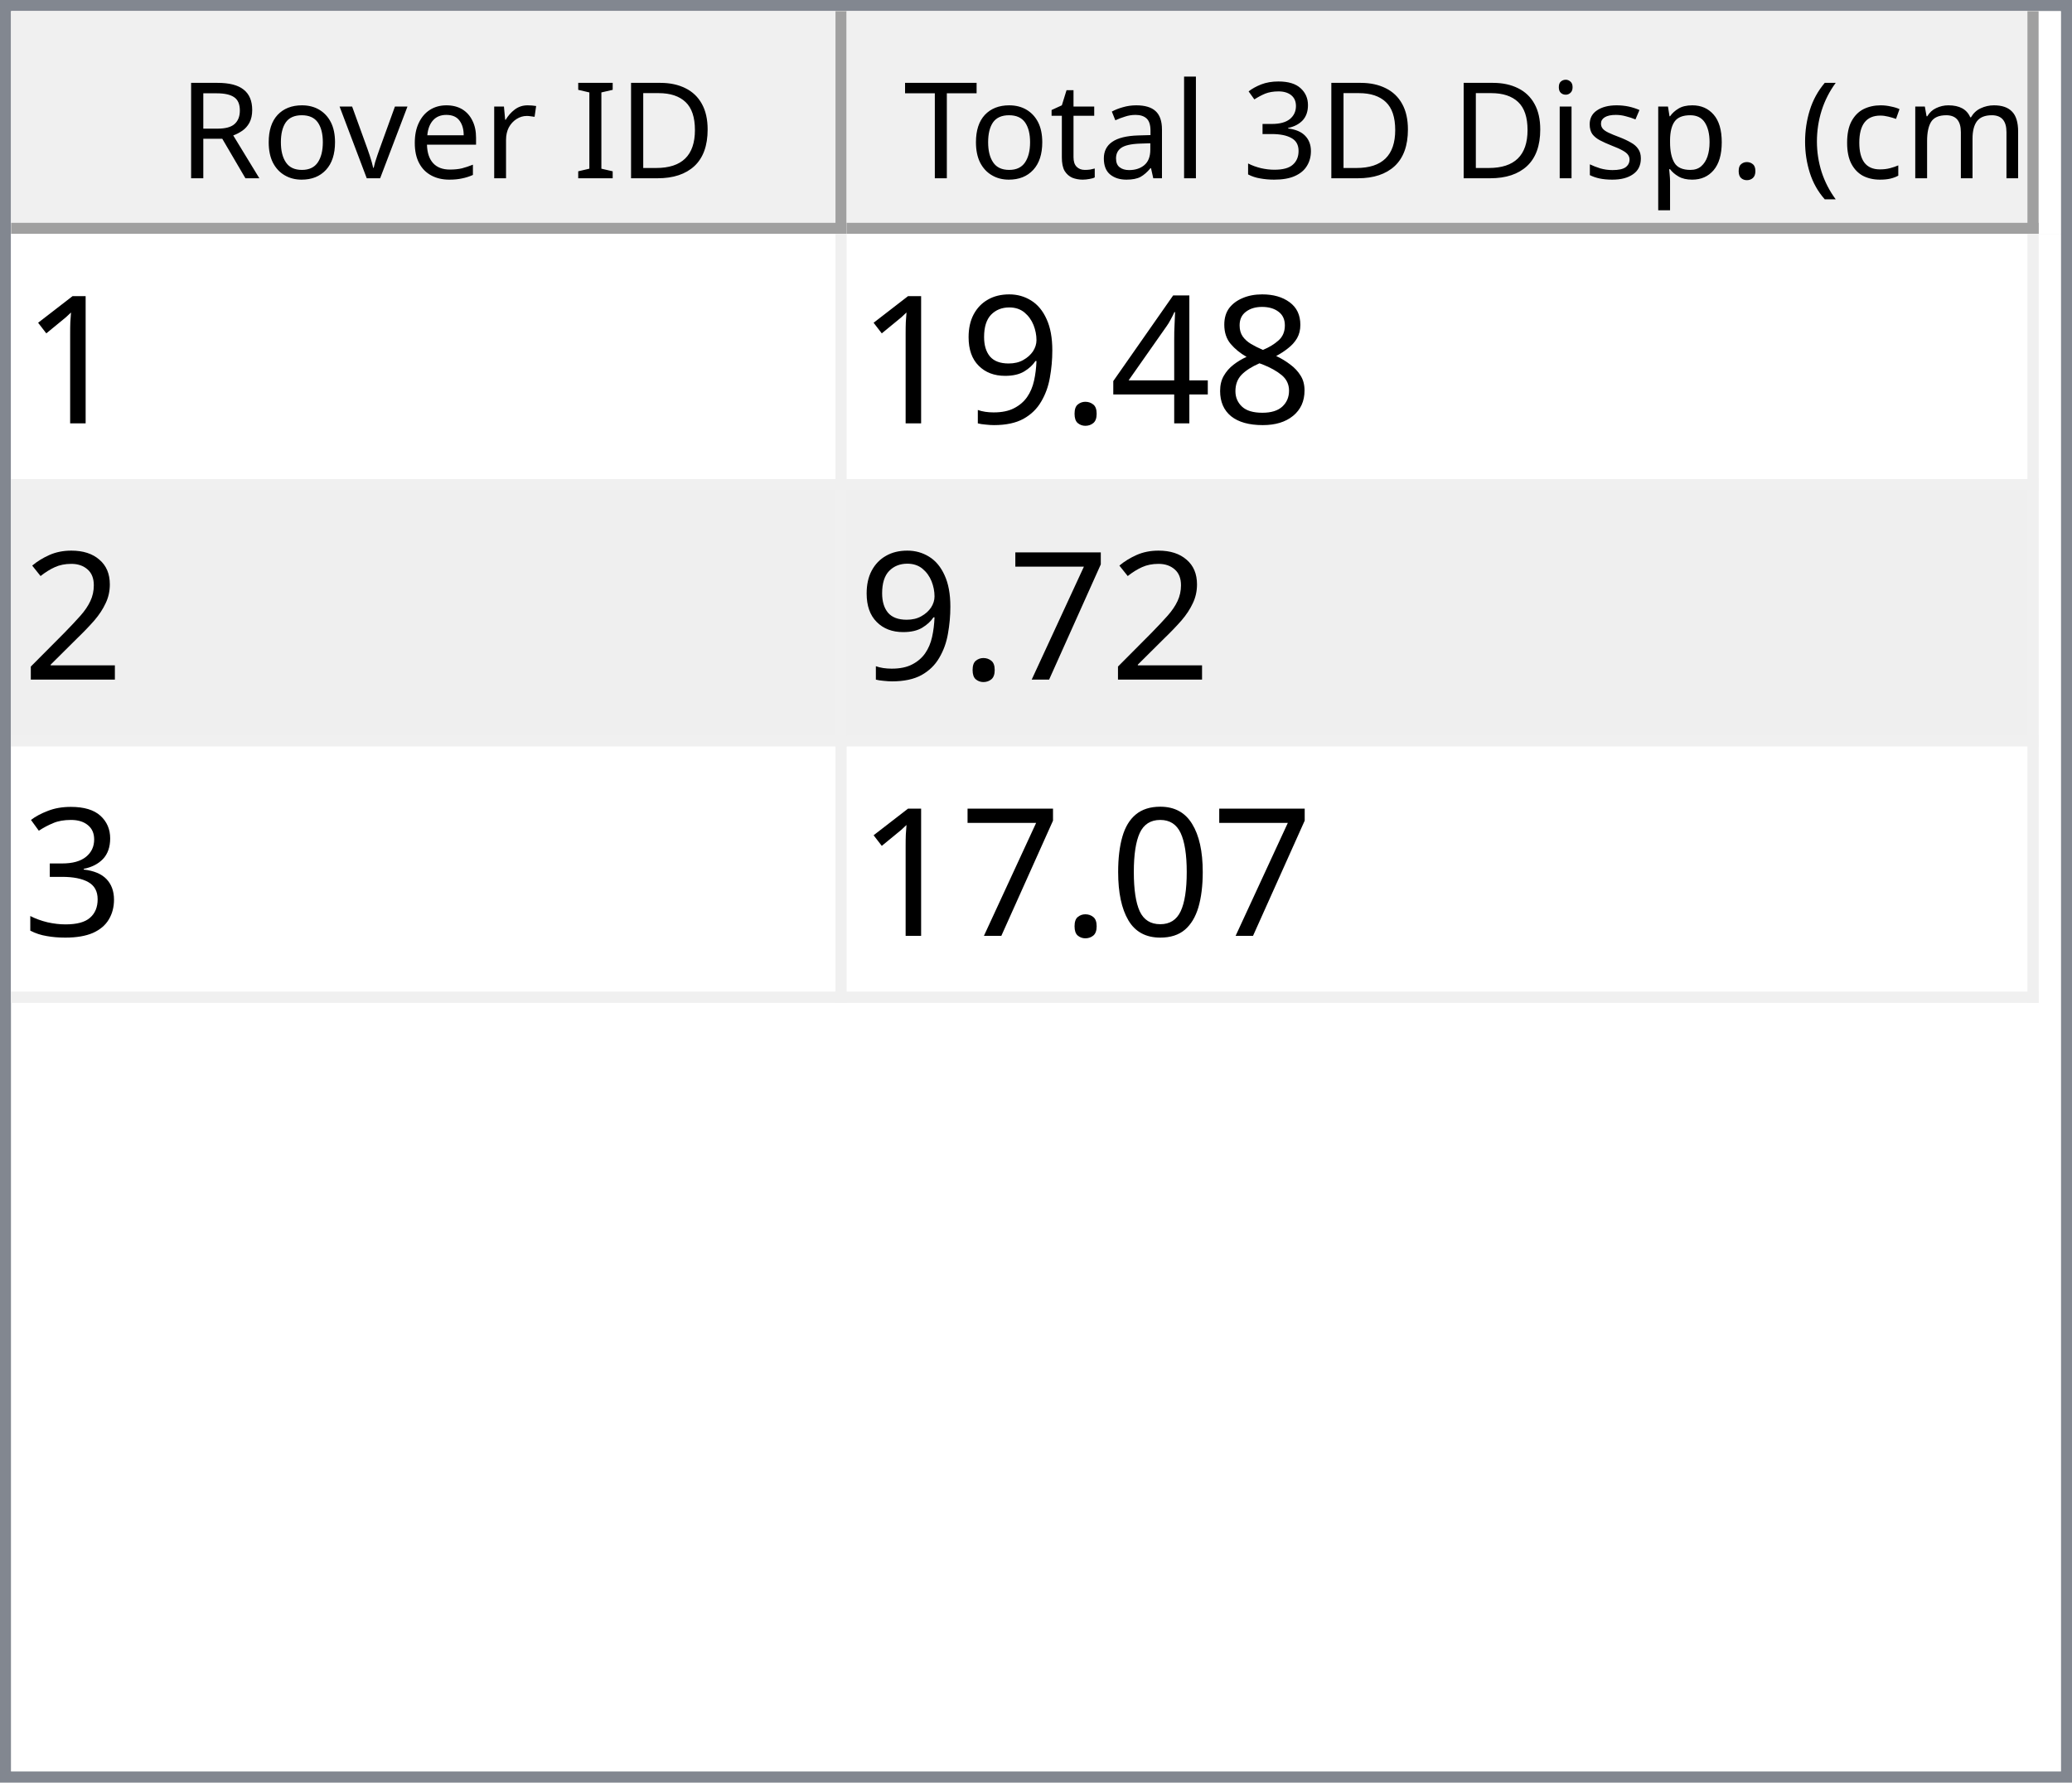
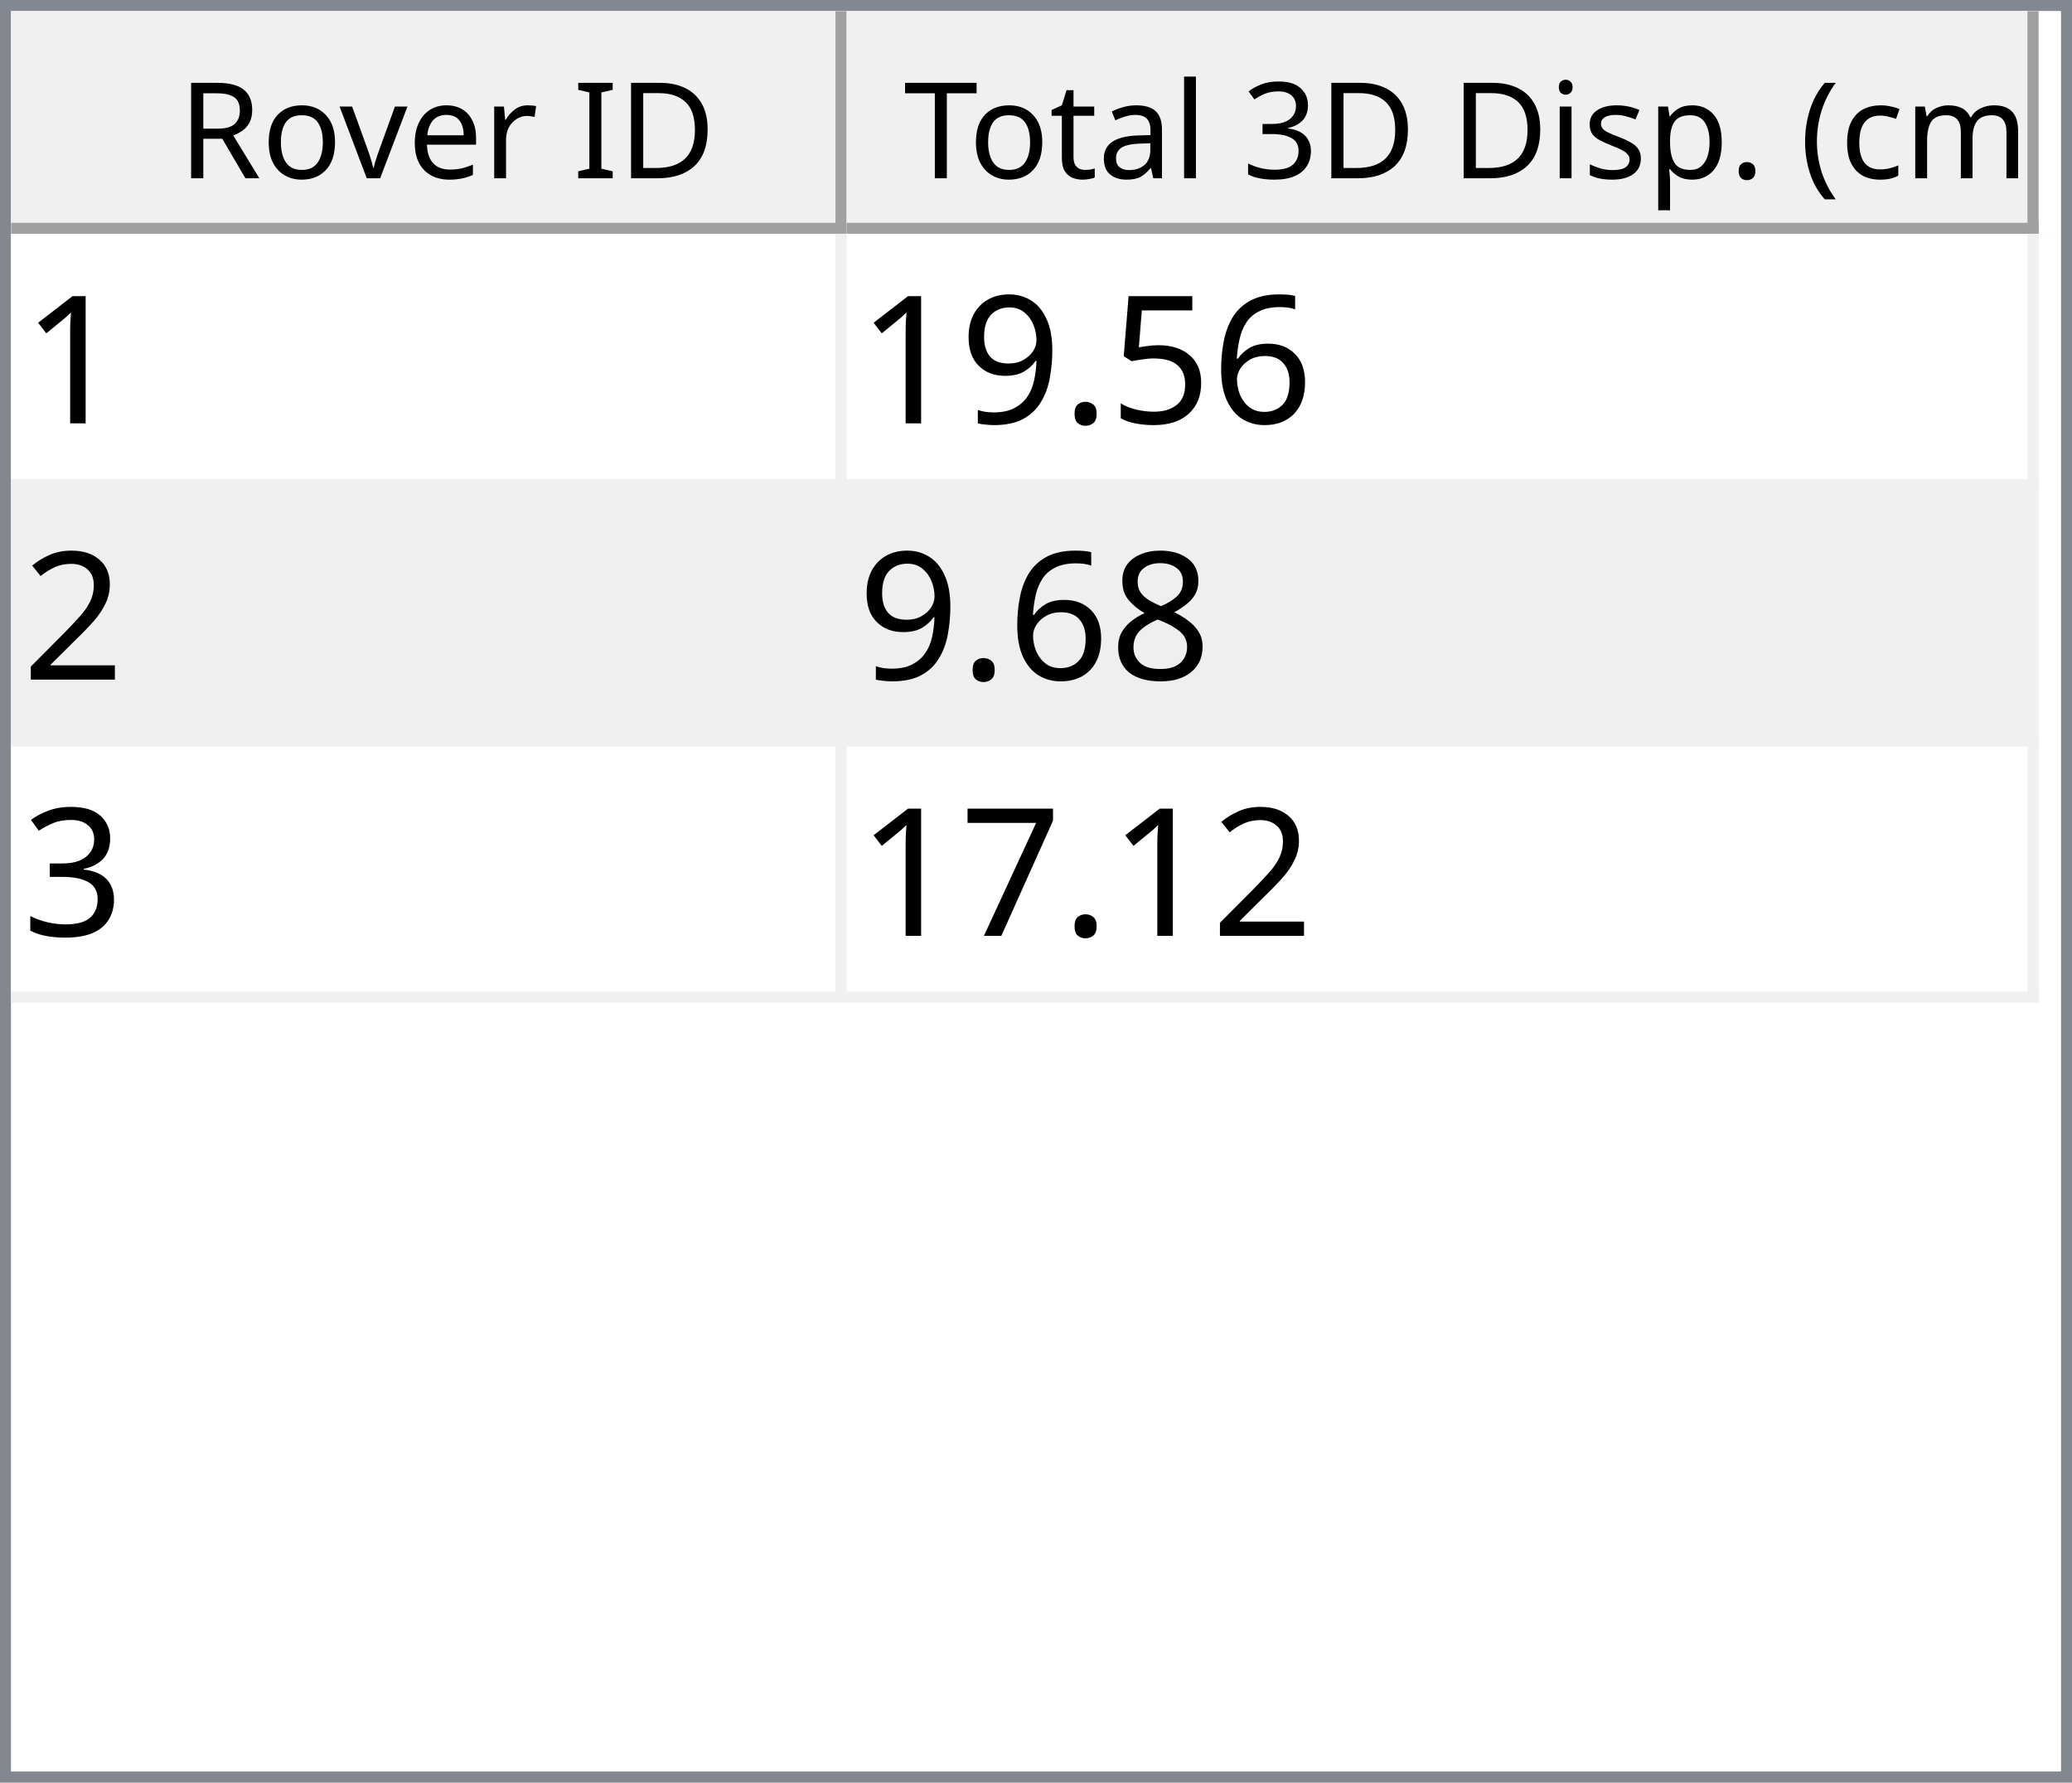
<svg xmlns="http://www.w3.org/2000/svg" style="fill-opacity:1; color-rendering:auto; color-interpolation:auto; text-rendering:auto; stroke:black; stroke-linecap:square; stroke-miterlimit:10; shape-rendering:auto; stroke-opacity:1; fill:black; stroke-dasharray:none; font-weight:normal; stroke-width:1; font-family:'Dialog'; font-style:normal; stroke-linejoin:miter; font-size:12px; stroke-dashoffset:0; image-rendering:auto;" width="186" height="160">
  <defs id="genericDefs" />
  <g>
    <defs id="defs1">
      <clipPath clipPathUnits="userSpaceOnUse" id="clipPath1">
        <path d="M0 0 L186 0 L186 160 L0 160 L0 0 Z" />
      </clipPath>
      <clipPath clipPathUnits="userSpaceOnUse" id="clipPath2">
        <path d="M0 0 L0 160 L186 160 L186 0 Z" />
      </clipPath>
      <clipPath clipPathUnits="userSpaceOnUse" id="clipPath3">
        <path d="M0 0 L0 20 L184 20 L184 0 Z" />
      </clipPath>
      <clipPath clipPathUnits="userSpaceOnUse" id="clipPath4">
        <path d="M0 0 L0 20 L75 20 L75 0 Z" />
      </clipPath>
      <clipPath clipPathUnits="userSpaceOnUse" id="clipPath5">
        <path d="M1 1 L1 19 L74 19 L74 1 Z" />
      </clipPath>
      <clipPath clipPathUnits="userSpaceOnUse" id="clipPath6">
        <path d="M0 0 L0 18 L73 18 L73 0 Z" />
      </clipPath>
      <clipPath clipPathUnits="userSpaceOnUse" id="clipPath7">
        <path d="M-0.5 -0.5 L-0.5 19.5 L74.5 19.5 L74.5 -0.5 Z" />
      </clipPath>
      <clipPath clipPathUnits="userSpaceOnUse" id="clipPath8">
        <path d="M0 0 L0 20 L107 20 L107 0 Z" />
      </clipPath>
      <clipPath clipPathUnits="userSpaceOnUse" id="clipPath9">
        <path d="M1 1 L1 19 L106 19 L106 1 Z" />
      </clipPath>
      <clipPath clipPathUnits="userSpaceOnUse" id="clipPath10">
        <path d="M0 0 L0 18 L105 18 L105 0 Z" />
      </clipPath>
      <clipPath clipPathUnits="userSpaceOnUse" id="clipPath11">
        <path d="M-0.5 -0.5 L-0.5 19.5 L106.5 19.5 L106.5 -0.5 Z" />
      </clipPath>
      <clipPath clipPathUnits="userSpaceOnUse" id="clipPath12">
        <path d="M0 0 L0 138 L184 138 L184 0 Z" />
      </clipPath>
      <clipPath clipPathUnits="userSpaceOnUse" id="clipPath13">
        <path d="M0 0 L0 69 L182 69 L182 0 Z" />
      </clipPath>
      <clipPath clipPathUnits="userSpaceOnUse" id="clipPath14">
        <path d="M-0.5 -0.5 L-0.5 68.5 L181.5 68.5 L181.5 -0.5 Z" />
      </clipPath>
      <clipPath clipPathUnits="userSpaceOnUse" id="clipPath15">
        <path d="M0 0 L0 22 L74 22 L74 0 Z" />
      </clipPath>
      <clipPath clipPathUnits="userSpaceOnUse" id="clipPath16">
        <path d="M0 0 L0 22 L106 22 L106 0 Z" />
      </clipPath>
      <font horiz-adv-x="64.551" id="font1">
        <font-face ascent="107.91" descent="25.098" units-per-em="100" style="font-style:normal; font-family:Segoe UI; font-weight:normal;" />
        <missing-glyph horiz-adv-x="64.551" d="M8.109 0 L8.109 68.266 L56.453 68.266 L56.453 0 L8.109 0 ZM15.328 7.234 L49.219 7.234 L49.219 61.031 L15.328 61.031 L15.328 7.234 Z" />
        <glyph unicode="D" horiz-adv-x="70.117" d="M9.188 0 L9.188 70.016 L28.516 70.016 Q65.531 70.016 65.531 35.891 Q65.531 19.672 55.25 9.836 Q44.969 0 27.734 0 L9.188 0 ZM17.391 62.594 L17.391 7.422 L27.828 7.422 Q41.609 7.422 49.273 14.797 Q56.938 22.172 56.938 35.688 Q56.938 62.594 28.328 62.594 L17.391 62.594 Z" />
        <glyph unicode="I" horiz-adv-x="26.611" d="M17.391 0 L9.188 0 L9.188 70.016 L17.391 70.016 L17.391 0 Z" />
        <glyph unicode=" " horiz-adv-x="27.393" d="" />
        <glyph unicode="r" horiz-adv-x="34.766" d="M34.188 41.891 Q32.078 43.5 28.125 43.5 Q23 43.5 19.555 38.672 Q16.109 33.844 16.109 25.484 L16.109 0 L8.109 0 L8.109 50 L16.109 50 L16.109 39.703 L16.312 39.703 Q18.016 44.969 21.531 47.922 Q25.047 50.875 29.391 50.875 Q32.516 50.875 34.188 50.203 L34.188 41.891 Z" />
        <glyph unicode="e" horiz-adv-x="52.295" d="M48.297 23 L12.984 23 Q13.188 14.656 17.484 10.109 Q21.781 5.562 29.297 5.562 Q37.75 5.562 44.828 11.141 L44.828 3.609 Q38.234 -1.172 27.391 -1.172 Q16.797 -1.172 10.742 5.641 Q4.688 12.453 4.688 24.812 Q4.688 36.469 11.305 43.82 Q17.922 51.172 27.734 51.172 Q37.547 51.172 42.922 44.828 Q48.297 38.484 48.297 27.203 L48.297 23 ZM40.094 29.781 Q40.047 36.719 36.75 40.578 Q33.453 44.438 27.594 44.438 Q21.922 44.438 17.969 40.383 Q14.016 36.328 13.094 29.781 L40.094 29.781 Z" />
        <glyph unicode="v" horiz-adv-x="47.9" d="M47.406 50 L27.484 0 L19.625 0 L0.688 50 L9.469 50 L22.172 13.672 Q23.578 9.672 23.922 6.688 L24.125 6.688 Q24.609 10.453 25.688 13.484 L38.969 50 L47.406 50 Z" />
        <glyph unicode="o" horiz-adv-x="58.594" d="M29 -1.172 Q17.922 -1.172 11.305 5.836 Q4.688 12.844 4.688 24.422 Q4.688 37.016 11.57 44.094 Q18.453 51.172 30.172 51.172 Q41.359 51.172 47.633 44.289 Q53.906 37.406 53.906 25.203 Q53.906 13.234 47.141 6.031 Q40.375 -1.172 29 -1.172 ZM29.594 44.438 Q21.875 44.438 17.383 39.188 Q12.891 33.938 12.891 24.703 Q12.891 15.828 17.43 10.695 Q21.969 5.562 29.594 5.562 Q37.359 5.562 41.531 10.594 Q45.703 15.625 45.703 24.906 Q45.703 34.281 41.531 39.359 Q37.359 44.438 29.594 44.438 Z" />
        <glyph unicode="R" horiz-adv-x="59.814" d="M59.375 0 L49.609 0 L37.891 19.625 Q36.281 22.359 34.766 24.289 Q33.25 26.219 31.664 27.438 Q30.078 28.656 28.25 29.219 Q26.422 29.781 24.125 29.781 L17.391 29.781 L17.391 0 L9.188 0 L9.188 70.016 L30.078 70.016 Q34.672 70.016 38.555 68.867 Q42.438 67.719 45.289 65.375 Q48.141 63.031 49.758 59.547 Q51.375 56.062 51.375 51.375 Q51.375 47.703 50.273 44.656 Q49.172 41.609 47.148 39.211 Q45.125 36.812 42.266 35.133 Q39.406 33.453 35.844 32.516 L35.844 32.328 Q37.594 31.547 38.891 30.547 Q40.188 29.547 41.359 28.18 Q42.531 26.812 43.68 25.078 Q44.828 23.344 46.234 21.047 L59.375 0 ZM17.391 62.594 L17.391 37.203 L28.516 37.203 Q31.594 37.203 34.203 38.133 Q36.812 39.062 38.719 40.797 Q40.625 42.531 41.703 45.047 Q42.781 47.562 42.781 50.688 Q42.781 56.297 39.141 59.445 Q35.5 62.594 28.609 62.594 L17.391 62.594 Z" />
        <glyph unicode=")" horiz-adv-x="30.176" d="M8.297 -15.922 L1.172 -15.922 Q16.406 2.344 16.406 26.812 Q16.406 51.469 1.078 70.016 L8.297 70.016 Q23.531 52.156 23.531 26.703 Q23.531 1.375 8.297 -15.922 Z" />
        <glyph unicode="m" horiz-adv-x="86.133" d="M79.109 0 L71.094 0 L71.094 28.719 Q71.094 37.016 68.531 40.727 Q65.969 44.438 59.906 44.438 Q54.781 44.438 51.195 39.75 Q47.609 35.062 47.609 28.516 L47.609 0 L39.594 0 L39.594 29.688 Q39.594 44.438 28.219 44.438 Q22.953 44.438 19.531 40.016 Q16.109 35.594 16.109 28.516 L16.109 0 L8.109 0 L8.109 50 L16.109 50 L16.109 42.094 L16.312 42.094 Q21.625 51.172 31.844 51.172 Q36.969 51.172 40.773 48.312 Q44.578 45.453 46 40.828 Q51.562 51.172 62.594 51.172 Q79.109 51.172 79.109 30.812 L79.109 0 Z" />
        <glyph unicode="c" horiz-adv-x="46.191" d="M42.188 2.297 Q36.422 -1.172 28.516 -1.172 Q17.828 -1.172 11.258 5.789 Q4.688 12.75 4.688 23.828 Q4.688 36.188 11.766 43.68 Q18.844 51.172 30.672 51.172 Q37.25 51.172 42.281 48.734 L42.281 40.531 Q36.719 44.438 30.375 44.438 Q22.703 44.438 17.797 38.945 Q12.891 33.453 12.891 24.516 Q12.891 15.719 17.508 10.641 Q22.125 5.562 29.891 5.562 Q36.422 5.562 42.188 9.906 L42.188 2.297 Z" />
        <glyph unicode="(" horiz-adv-x="30.176" d="M29.109 -15.922 L21.969 -15.922 Q6.844 1.375 6.844 26.703 Q6.844 52.156 21.969 70.016 L29.203 70.016 Q13.875 51.469 13.875 26.812 Q13.875 2.344 29.109 -15.922 Z" />
        <glyph unicode="." horiz-adv-x="21.68" d="M10.891 -1.078 Q8.641 -1.078 7.055 0.539 Q5.469 2.156 5.469 4.391 Q5.469 6.641 7.055 8.273 Q8.641 9.906 10.891 9.906 Q13.188 9.906 14.797 8.273 Q16.406 6.641 16.406 4.391 Q16.406 2.156 14.797 0.539 Q13.188 -1.078 10.891 -1.078 Z" />
        <glyph unicode="p" horiz-adv-x="58.789" d="M16.312 7.234 L16.109 7.234 L16.109 -23 L8.109 -23 L8.109 50 L16.109 50 L16.109 41.219 L16.312 41.219 Q22.219 51.172 33.594 51.172 Q43.266 51.172 48.688 44.461 Q54.109 37.75 54.109 26.469 Q54.109 13.922 48 6.375 Q41.891 -1.172 31.297 -1.172 Q21.578 -1.172 16.312 7.234 ZM16.109 27.391 L16.109 20.406 Q16.109 14.203 20.141 9.883 Q24.172 5.562 30.375 5.562 Q37.641 5.562 41.773 11.133 Q45.906 16.703 45.906 26.609 Q45.906 34.969 42.047 39.703 Q38.188 44.438 31.594 44.438 Q24.609 44.438 20.359 39.578 Q16.109 34.719 16.109 27.391 Z" />
        <glyph unicode="s" horiz-adv-x="42.432" d="M5.078 1.812 L5.078 10.406 Q11.625 5.562 19.484 5.562 Q30.031 5.562 30.031 12.594 Q30.031 14.594 29.125 15.992 Q28.219 17.391 26.68 18.461 Q25.141 19.531 23.07 20.383 Q21 21.234 18.609 22.172 Q15.281 23.484 12.766 24.828 Q10.25 26.172 8.57 27.859 Q6.891 29.547 6.031 31.695 Q5.172 33.844 5.172 36.719 Q5.172 40.234 6.789 42.945 Q8.406 45.656 11.086 47.484 Q13.766 49.312 17.211 50.242 Q20.656 51.172 24.312 51.172 Q30.812 51.172 35.938 48.922 L35.938 40.828 Q30.422 44.438 23.25 44.438 Q21 44.438 19.195 43.922 Q17.391 43.406 16.094 42.477 Q14.797 41.547 14.086 40.258 Q13.375 38.969 13.375 37.406 Q13.375 35.453 14.086 34.133 Q14.797 32.812 16.164 31.789 Q17.531 30.766 19.484 29.938 Q21.438 29.109 23.922 28.125 Q27.25 26.859 29.883 25.516 Q32.516 24.172 34.375 22.484 Q36.234 20.797 37.234 18.602 Q38.234 16.406 38.234 13.375 Q38.234 9.672 36.602 6.938 Q34.969 4.203 32.234 2.398 Q29.5 0.594 25.93 -0.289 Q22.359 -1.172 18.453 -1.172 Q10.75 -1.172 5.078 1.812 Z" />
        <glyph unicode="i" horiz-adv-x="24.219" d="M12.203 62.703 Q10.062 62.703 8.547 64.164 Q7.031 65.625 7.031 67.875 Q7.031 70.125 8.547 71.609 Q10.062 73.094 12.203 73.094 Q14.406 73.094 15.945 71.609 Q17.484 70.125 17.484 67.875 Q17.484 65.719 15.945 64.211 Q14.406 62.703 12.203 62.703 ZM16.109 0 L8.109 0 L8.109 50 L16.109 50 L16.109 0 Z" />
        <glyph unicode="3" horiz-adv-x="53.906" d="M46.531 19.828 Q46.531 15.094 44.75 11.211 Q42.969 7.328 39.719 4.57 Q36.469 1.812 31.93 0.297 Q27.391 -1.219 21.922 -1.219 Q11.922 -1.219 6 2.594 L6 11.188 Q13.094 5.609 22.219 5.609 Q25.875 5.609 28.828 6.539 Q31.781 7.469 33.906 9.227 Q36.031 10.984 37.18 13.477 Q38.328 15.969 38.328 19.094 Q38.328 32.812 18.797 32.812 L12.984 32.812 L12.984 39.594 L18.5 39.594 Q35.797 39.594 35.797 52.484 Q35.797 64.406 22.609 64.406 Q15.188 64.406 8.688 59.422 L8.688 67.188 Q15.375 71.188 24.609 71.188 Q29 71.188 32.57 69.969 Q36.141 68.75 38.68 66.555 Q41.219 64.359 42.609 61.281 Q44 58.203 44 54.5 Q44 40.672 30.031 36.719 L30.031 36.531 Q33.594 36.141 36.625 34.797 Q39.656 33.453 41.852 31.305 Q44.047 29.156 45.289 26.25 Q46.531 23.344 46.531 19.828 Z" />
        <glyph unicode="l" horiz-adv-x="24.219" d="M16.109 0 L8.109 0 L8.109 74.031 L16.109 74.031 L16.109 0 Z" />
        <glyph unicode="a" horiz-adv-x="50.879" d="M43.891 0 L35.891 0 L35.891 7.812 L35.688 7.812 Q30.469 -1.172 20.312 -1.172 Q12.844 -1.172 8.617 2.781 Q4.391 6.734 4.391 13.281 Q4.391 27.297 20.906 29.594 L35.891 31.688 Q35.891 44.438 25.594 44.438 Q16.547 44.438 9.281 38.281 L9.281 46.484 Q16.656 51.172 26.266 51.172 Q43.891 51.172 43.891 32.516 L43.891 0 ZM35.891 25.297 L23.828 23.641 Q18.266 22.859 15.43 20.875 Q12.594 18.891 12.594 13.875 Q12.594 10.203 15.211 7.883 Q17.828 5.562 22.172 5.562 Q28.125 5.562 32.008 9.742 Q35.891 13.922 35.891 20.312 L35.891 25.297 Z" />
        <glyph unicode="t" horiz-adv-x="33.887" d="M31.297 0.484 Q28.469 -1.078 23.828 -1.078 Q10.688 -1.078 10.688 13.578 L10.688 43.172 L2.094 43.172 L2.094 50 L10.688 50 L10.688 62.203 L18.703 64.797 L18.703 50 L31.297 50 L31.297 43.172 L18.703 43.172 L18.703 14.984 Q18.703 9.969 20.414 7.82 Q22.125 5.672 26.078 5.672 Q29.109 5.672 31.297 7.328 L31.297 0.484 Z" />
        <glyph unicode="T" horiz-adv-x="52.393" d="M50.594 62.594 L30.375 62.594 L30.375 0 L22.172 0 L22.172 62.594 L2 62.594 L2 70.016 L50.594 70.016 L50.594 62.594 Z" />
      </font>
      <font horiz-adv-x="75.0" id="font2">
        <font-face ascent="100.537" descent="21.973" units-per-em="100" style="font-style:normal; font-family:sans-serif; font-weight:normal;" />
        <missing-glyph horiz-adv-x="75.0" d="M12.5 0 L12.5 62.5 L62.5 62.5 L62.5 0 L12.5 0 ZM14.062 1.562 L60.938 1.562 L60.938 60.938 L14.062 60.938 L14.062 1.562 Z" />
        <glyph unicode="1" horiz-adv-x="55.615" d="M37.25 0 L28.469 0 L28.469 56 Q25.297 52.984 20.141 49.953 Q14.984 46.922 10.891 45.406 L10.891 53.906 Q18.266 57.375 23.781 62.305 Q29.297 67.234 31.594 71.875 L37.25 71.875 L37.25 0 Z" />
-         <glyph unicode="8" horiz-adv-x="55.615" d="M17.672 38.812 Q12.203 40.828 9.57 44.539 Q6.938 48.25 6.938 53.422 Q6.938 61.234 12.555 66.555 Q18.172 71.875 27.484 71.875 Q36.859 71.875 42.578 66.43 Q48.297 60.984 48.297 53.172 Q48.297 48.188 45.68 44.508 Q43.062 40.828 37.75 38.812 Q44.344 36.672 47.781 31.883 Q51.219 27.094 51.219 20.453 Q51.219 11.281 44.727 5.031 Q38.234 -1.219 27.641 -1.219 Q17.047 -1.219 10.547 5.055 Q4.047 11.328 4.047 20.703 Q4.047 27.688 7.594 32.398 Q11.141 37.109 17.672 38.812 ZM15.922 53.719 Q15.922 48.641 19.195 45.414 Q22.469 42.188 27.688 42.188 Q32.766 42.188 36.016 45.383 Q39.266 48.578 39.266 53.219 Q39.266 58.062 35.914 61.359 Q32.562 64.656 27.594 64.656 Q22.562 64.656 19.242 61.43 Q15.922 58.203 15.922 53.719 ZM13.094 20.656 Q13.094 16.891 14.875 13.375 Q16.656 9.859 20.172 7.93 Q23.688 6 27.734 6 Q34.031 6 38.133 10.055 Q42.234 14.109 42.234 20.359 Q42.234 26.703 38.016 30.859 Q33.797 35.016 27.438 35.016 Q21.234 35.016 17.164 30.914 Q13.094 26.812 13.094 20.656 Z" />
-         <glyph unicode="4" horiz-adv-x="55.615" d="M32.328 0 L32.328 17.141 L1.266 17.141 L1.266 25.203 L33.938 71.578 L41.109 71.578 L41.109 25.203 L50.781 25.203 L50.781 17.141 L41.109 17.141 L41.109 0 L32.328 0 ZM32.328 25.203 L32.328 57.469 L9.906 25.203 L32.328 25.203 Z" />
+         <glyph unicode="6" horiz-adv-x="55.615" d="M49.75 54.047 L41.016 53.375 Q39.844 58.547 37.703 60.891 Q34.125 64.656 28.906 64.656 Q24.703 64.656 21.531 62.312 Q17.391 59.281 14.992 53.469 Q12.594 47.656 12.5 36.922 Q15.672 41.75 20.266 44.094 Q24.859 46.438 29.891 46.438 Q38.672 46.438 44.852 39.969 Q51.031 33.5 51.031 23.25 Q51.031 16.5 48.125 10.719 Q45.219 4.938 40.141 1.859 Q35.062 -1.219 28.609 -1.219 Q17.625 -1.219 10.695 6.859 Q3.766 14.938 3.766 33.5 Q3.766 54.25 11.422 63.672 Q18.109 71.875 29.438 71.875 Q37.891 71.875 43.289 67.141 Q48.688 62.406 49.75 54.047 ZM13.875 23.188 Q13.875 18.656 15.797 14.508 Q17.719 10.359 21.188 8.18 Q24.656 6 28.469 6 Q34.031 6 38.039 10.492 Q42.047 14.984 42.047 22.703 Q42.047 30.125 38.086 34.398 Q34.125 38.672 28.125 38.672 Q22.172 38.672 18.023 34.398 Q13.875 30.125 13.875 23.188 Z" />
+         <glyph unicode="5" horiz-adv-x="55.615" d="M4.156 18.75 L13.375 19.531 Q14.406 12.797 18.141 9.398 Q21.875 6 27.156 6 Q33.5 6 37.891 10.789 Q42.281 15.578 42.281 23.484 Q42.281 31 38.062 35.352 Q33.844 39.703 27 39.703 Q22.75 39.703 19.336 37.773 Q15.922 35.844 13.969 32.766 L5.719 33.844 L12.641 70.609 L48.25 70.609 L48.25 62.203 L19.672 62.203 L15.828 42.969 Q22.266 47.469 29.344 47.469 Q38.719 47.469 45.164 40.969 Q51.609 34.469 51.609 24.266 Q51.609 14.547 45.953 7.469 Q39.062 -1.219 27.156 -1.219 Q17.391 -1.219 11.211 4.25 Q5.031 9.719 4.156 18.75 Z" />
        <glyph unicode="." horiz-adv-x="27.783" d="M9.078 0 L9.078 10.016 L19.094 10.016 L19.094 0 L9.078 0 Z" />
        <glyph unicode="9" horiz-adv-x="55.615" d="M5.469 16.547 L13.922 17.328 Q14.984 11.375 18.016 8.688 Q21.047 6 25.781 6 Q29.828 6 32.883 7.859 Q35.938 9.719 37.891 12.82 Q39.844 15.922 41.164 21.195 Q42.484 26.469 42.484 31.938 Q42.484 32.516 42.438 33.688 Q39.797 29.5 35.234 26.883 Q30.672 24.266 25.344 24.266 Q16.453 24.266 10.305 30.711 Q4.156 37.156 4.156 47.703 Q4.156 58.594 10.578 65.234 Q17 71.875 26.656 71.875 Q33.641 71.875 39.43 68.117 Q45.219 64.359 48.219 57.398 Q51.219 50.438 51.219 37.25 Q51.219 23.531 48.242 15.406 Q45.266 7.281 39.383 3.031 Q33.5 -1.219 25.594 -1.219 Q17.188 -1.219 11.867 3.445 Q6.547 8.109 5.469 16.547 ZM41.453 48.141 Q41.453 55.719 37.43 60.156 Q33.406 64.594 27.734 64.594 Q21.875 64.594 17.531 59.812 Q13.188 55.031 13.188 47.406 Q13.188 40.578 17.312 36.305 Q21.438 32.031 27.484 32.031 Q33.594 32.031 37.523 36.305 Q41.453 40.578 41.453 48.141 Z" />
        <glyph unicode="2" horiz-adv-x="55.615" d="M50.344 8.453 L50.344 0 L3.031 0 Q2.938 3.172 4.047 6.109 Q5.859 10.938 9.836 15.625 Q13.812 20.312 21.344 26.469 Q33.016 36.031 37.117 41.625 Q41.219 47.219 41.219 52.203 Q41.219 57.422 37.477 61.008 Q33.734 64.594 27.734 64.594 Q21.391 64.594 17.578 60.789 Q13.766 56.984 13.719 50.25 L4.688 51.172 Q5.609 61.281 11.664 66.578 Q17.719 71.875 27.938 71.875 Q38.234 71.875 44.242 66.164 Q50.25 60.453 50.25 52 Q50.25 47.703 48.492 43.555 Q46.734 39.406 42.656 34.812 Q38.578 30.219 29.109 22.219 Q21.188 15.578 18.945 13.211 Q16.703 10.844 15.234 8.453 L50.344 8.453 Z" />
+         <glyph unicode="8" horiz-adv-x="55.615" d="M17.672 38.812 Q12.203 40.828 9.57 44.539 Q6.938 48.25 6.938 53.422 Q6.938 61.234 12.555 66.555 Q18.172 71.875 27.484 71.875 Q36.859 71.875 42.578 66.43 Q48.297 60.984 48.297 53.172 Q48.297 48.188 45.68 44.508 Q43.062 40.828 37.75 38.812 Q44.344 36.672 47.781 31.883 Q51.219 27.094 51.219 20.453 Q51.219 11.281 44.727 5.031 Q38.234 -1.219 27.641 -1.219 Q17.047 -1.219 10.547 5.055 Q4.047 11.328 4.047 20.703 Q4.047 27.688 7.594 32.398 Q11.141 37.109 17.672 38.812 ZM15.922 53.719 Q15.922 48.641 19.195 45.414 Q22.469 42.188 27.688 42.188 Q32.766 42.188 36.016 45.383 Q39.266 48.578 39.266 53.219 Q39.266 58.062 35.914 61.359 Q32.562 64.656 27.594 64.656 Q22.562 64.656 19.242 61.43 Q15.922 58.203 15.922 53.719 ZM13.094 20.656 Q13.094 16.891 14.875 13.375 Q16.656 9.859 20.172 7.93 Q23.688 6 27.734 6 Q34.031 6 38.133 10.055 Q42.234 14.109 42.234 20.359 Q42.234 26.703 38.016 30.859 Q33.797 35.016 27.438 35.016 Q21.234 35.016 17.164 30.914 Q13.094 26.812 13.094 20.656 Z" />
+         <glyph unicode="3" horiz-adv-x="55.615" d="M4.203 18.891 L12.984 20.062 Q14.5 12.594 18.141 9.297 Q21.781 6 27 6 Q33.203 6 37.477 10.297 Q41.75 14.594 41.75 20.953 Q41.75 27 37.797 30.93 Q33.844 34.859 27.734 34.859 Q25.25 34.859 21.531 33.891 L22.516 41.609 Q23.391 41.5 23.922 41.5 Q29.547 41.5 34.039 44.43 Q38.531 47.359 38.531 53.469 Q38.531 58.297 35.258 61.477 Q31.984 64.656 26.812 64.656 Q21.688 64.656 18.266 61.43 Q14.844 58.203 13.875 51.766 L5.078 53.328 Q6.688 62.156 12.398 67.016 Q18.109 71.875 26.609 71.875 Q32.469 71.875 37.398 69.359 Q42.328 66.844 44.945 62.5 Q47.562 58.156 47.562 53.266 Q47.562 48.641 45.07 44.828 Q42.578 41.016 37.703 38.766 Q44.047 37.312 47.562 32.695 Q51.078 28.078 51.078 21.141 Q51.078 11.766 44.242 5.25 Q37.406 -1.266 26.953 -1.266 Q17.531 -1.266 11.305 4.352 Q5.078 9.969 4.203 18.891 Z" />
        <glyph unicode="7" horiz-adv-x="55.615" d="M4.734 62.203 L4.734 70.656 L51.078 70.656 L51.078 63.812 Q44.234 56.547 37.523 44.484 Q30.812 32.422 27.156 19.672 Q24.516 10.688 23.781 0 L14.75 0 Q14.891 8.453 18.062 20.414 Q21.234 32.375 27.172 43.484 Q33.109 54.594 39.797 62.203 L4.734 62.203 Z" />
-         <glyph unicode="3" horiz-adv-x="55.615" d="M4.203 18.891 L12.984 20.062 Q14.5 12.594 18.141 9.297 Q21.781 6 27 6 Q33.203 6 37.477 10.297 Q41.75 14.594 41.75 20.953 Q41.75 27 37.797 30.93 Q33.844 34.859 27.734 34.859 Q25.25 34.859 21.531 33.891 L22.516 41.609 Q23.391 41.5 23.922 41.5 Q29.547 41.5 34.039 44.43 Q38.531 47.359 38.531 53.469 Q38.531 58.297 35.258 61.477 Q31.984 64.656 26.812 64.656 Q21.688 64.656 18.266 61.43 Q14.844 58.203 13.875 51.766 L5.078 53.328 Q6.688 62.156 12.398 67.016 Q18.109 71.875 26.609 71.875 Q32.469 71.875 37.398 69.359 Q42.328 66.844 44.945 62.5 Q47.562 58.156 47.562 53.266 Q47.562 48.641 45.07 44.828 Q42.578 41.016 37.703 38.766 Q44.047 37.312 47.562 32.695 Q51.078 28.078 51.078 21.141 Q51.078 11.766 44.242 5.25 Q37.406 -1.266 26.953 -1.266 Q17.531 -1.266 11.305 4.352 Q5.078 9.969 4.203 18.891 Z" />
-         <glyph unicode="0" horiz-adv-x="55.615" d="M4.156 35.297 Q4.156 48 6.766 55.742 Q9.375 63.484 14.523 67.68 Q19.672 71.875 27.484 71.875 Q33.25 71.875 37.594 69.555 Q41.938 67.234 44.773 62.867 Q47.609 58.5 49.219 52.227 Q50.828 45.953 50.828 35.297 Q50.828 22.703 48.242 14.969 Q45.656 7.234 40.508 3.008 Q35.359 -1.219 27.484 -1.219 Q17.141 -1.219 11.234 6.203 Q4.156 15.141 4.156 35.297 ZM13.188 35.297 Q13.188 17.672 17.312 11.836 Q21.438 6 27.484 6 Q33.547 6 37.672 11.859 Q41.797 17.719 41.797 35.297 Q41.797 52.984 37.672 58.789 Q33.547 64.594 27.391 64.594 Q21.344 64.594 17.719 59.469 Q13.188 52.938 13.188 35.297 Z" />
      </font>
    </defs>
    <g style="fill:white; stroke:white;">
      <rect x="0" y="0" width="186" style="clip-path:url(#clipPath1); stroke:none;" height="160" />
    </g>
    <g style="fill:white; text-rendering:optimizeSpeed; color-rendering:optimizeSpeed; image-rendering:optimizeSpeed; shape-rendering:crispEdges; stroke:white; color-interpolation:sRGB;">
      <rect x="0" width="186" height="160" y="0" style="stroke:none;" />
      <path style="stroke:none;" d="M0 160 L186 160 L186 0 L0 0 Z" />
    </g>
    <g style="fill:rgb(240,240,240); font-family:'Segoe UI'; stroke:rgb(240,240,240);">
      <rect x="0" y="0" width="186" style="clip-path:url(#clipPath2); stroke:none;" height="160" />
    </g>
    <g style="fill:rgb(130,135,144); font-family:'Segoe UI'; stroke:rgb(130,135,144);">
      <path d="M0 0 L186 0 L186 160 L0 160 L0 0 ZM1 1 L185 1 L185 159 L1 159 L1 1 Z" style="fill-rule:evenodd; clip-path:url(#clipPath2); stroke:none;" />
    </g>
    <g style="fill:white; font-family:'Segoe UI'; stroke:white;" transform="translate(1,1)">
      <rect x="0" y="0" width="184" style="clip-path:url(#clipPath3); stroke:none;" height="20" />
    </g>
    <g style="fill:rgb(240,240,240); font-family:'Segoe UI'; stroke:rgb(240,240,240);" transform="translate(1,1)">
      <rect x="0" y="0" width="75" style="clip-path:url(#clipPath4); stroke:none;" height="20" />
    </g>
    <g style="font-family:'Segoe UI';" transform="translate(2,2)">
      <text x="14" xml:space="preserve" y="14" style="clip-path:url(#clipPath6); stroke:none;">Rover ID</text>
    </g>
    <g style="fill:rgb(160,160,160); font-family:'Segoe UI'; stroke:rgb(160,160,160); stroke-linejoin:bevel;" transform="translate(1.5,1.5)">
      <line x1="74" x2="74" y1="0" style="fill:none; clip-path:url(#clipPath7);" y2="19" />
    </g>
    <g style="fill:rgb(160,160,160); font-family:'Segoe UI'; stroke:rgb(160,160,160); stroke-linejoin:bevel;" transform="matrix(1,0,0,1,1,1) translate(0.5,0.5)">
      <line x1="0" x2="74" y1="19" style="fill:none; clip-path:url(#clipPath7);" y2="19" />
    </g>
    <g style="fill:rgb(240,240,240); font-family:'Segoe UI'; stroke:rgb(240,240,240);" transform="translate(76,1)">
      <rect x="0" y="0" width="107" style="clip-path:url(#clipPath8); stroke:none;" height="20" />
    </g>
    <g style="font-family:'Segoe UI';" transform="translate(77,2)">
      <text x="1" xml:space="preserve" y="14" style="clip-path:url(#clipPath10); stroke:none;"> Total 3D Disp. (cm)</text>
    </g>
    <g style="fill:rgb(160,160,160); font-family:'Segoe UI'; stroke:rgb(160,160,160); stroke-linejoin:bevel;" transform="translate(76.5,1.5)">
      <line x1="106" x2="106" y1="0" style="fill:none; clip-path:url(#clipPath11);" y2="19" />
    </g>
    <g style="fill:rgb(160,160,160); font-family:'Segoe UI'; stroke:rgb(160,160,160); stroke-linejoin:bevel;" transform="matrix(1,0,0,1,76,1) translate(0.5,0.5)">
      <line x1="0" x2="106" y1="19" style="fill:none; clip-path:url(#clipPath11);" y2="19" />
    </g>
    <g style="fill:white; font-family:'Segoe UI'; stroke:white;" transform="translate(1,21)">
      <rect x="0" y="0" width="184" style="clip-path:url(#clipPath12); stroke:none;" height="138" />
    </g>
    <g style="fill:rgb(240,240,240); font-size:16px; font-family:sans-serif; stroke:rgb(240,240,240);" transform="translate(1,21)">
      <rect x="0" y="0" width="182" style="clip-path:url(#clipPath13); stroke:none;" height="69" />
      <line transform="translate(0.5,0.5)" x1="0" x2="181" y1="22" style="clip-path:url(#clipPath14); fill:none; stroke-linejoin:bevel;" y2="22" />
    </g>
    <g transform="matrix(1,0,0,1,1,21) translate(0.5,0.5)" style="fill:rgb(240,240,240); font-size:16px; font-family:sans-serif; stroke:rgb(240,240,240); stroke-linejoin:bevel;">
      <line x1="0" x2="181" y1="45" style="fill:none; clip-path:url(#clipPath14);" y2="45" />
    </g>
    <g transform="matrix(1,0,0,1,1,21) translate(0.5,0.5)" style="fill:rgb(240,240,240); font-size:16px; font-family:sans-serif; stroke:rgb(240,240,240); stroke-linejoin:bevel;">
      <line x1="0" x2="181" y1="68" style="fill:none; clip-path:url(#clipPath14);" y2="68" />
    </g>
    <g transform="matrix(1,0,0,1,1,21) translate(0.5,0.5)" style="fill:rgb(240,240,240); font-size:16px; font-family:sans-serif; stroke:rgb(240,240,240); stroke-linejoin:bevel;">
      <line x1="74" x2="74" y1="0" style="fill:none; clip-path:url(#clipPath14);" y2="68" />
    </g>
    <g transform="matrix(1,0,0,1,1,21) translate(0.5,0.5)" style="fill:rgb(240,240,240); font-size:16px; font-family:sans-serif; stroke:rgb(240,240,240); stroke-linejoin:bevel;">
      <line x1="181" x2="181" y1="0" style="fill:none; clip-path:url(#clipPath14);" y2="68" />
    </g>
    <g style="fill:white; font-size:16px; font-family:sans-serif; stroke:white;" transform="matrix(1,0,0,1,1,21)">
      <rect x="0" y="0" width="74" style="clip-path:url(#clipPath15); stroke:none;" height="22" />
      <text x="1" y="17" style="fill:black; clip-path:url(#clipPath15); stroke:none;" xml:space="preserve">1</text>
    </g>
    <g style="fill:white; font-size:16px; font-family:sans-serif; stroke:white;" transform="matrix(1,0,0,1,1,21) translate(75,0)">
      <rect x="0" y="0" width="106" style="clip-path:url(#clipPath16); stroke:none;" height="22" />
-       <text x="1" y="17" style="fill:black; clip-path:url(#clipPath16); stroke:none;" xml:space="preserve">19.48</text>
+       <text x="1" y="17" style="fill:black; clip-path:url(#clipPath16); stroke:none;" xml:space="preserve">19.56</text>
    </g>
    <g style="fill:rgb(239,239,239); font-size:16px; font-family:sans-serif; stroke:rgb(239,239,239);" transform="matrix(1,0,0,1,1,21) translate(0,23)">
      <rect x="0" y="0" width="74" style="clip-path:url(#clipPath15); stroke:none;" height="22" />
      <text x="1" y="17" style="fill:black; clip-path:url(#clipPath15); stroke:none;" xml:space="preserve">2</text>
    </g>
    <g style="fill:rgb(239,239,239); font-size:16px; font-family:sans-serif; stroke:rgb(239,239,239);" transform="matrix(1,0,0,1,1,21) translate(75,23)">
      <rect x="0" y="0" width="106" style="clip-path:url(#clipPath16); stroke:none;" height="22" />
-       <text x="1" y="17" style="fill:black; clip-path:url(#clipPath16); stroke:none;" xml:space="preserve">9.72</text>
+       <text x="1" y="17" style="fill:black; clip-path:url(#clipPath16); stroke:none;" xml:space="preserve">9.68</text>
    </g>
    <g style="fill:white; font-size:16px; font-family:sans-serif; stroke:white;" transform="matrix(1,0,0,1,1,21) translate(0,46)">
      <rect x="0" y="0" width="74" style="clip-path:url(#clipPath15); stroke:none;" height="22" />
      <text x="1" y="17" style="fill:black; clip-path:url(#clipPath15); stroke:none;" xml:space="preserve">3</text>
    </g>
    <g style="fill:white; font-size:16px; font-family:sans-serif; stroke:white;" transform="matrix(1,0,0,1,1,21) translate(75,46)">
      <rect x="0" y="0" width="106" style="clip-path:url(#clipPath16); stroke:none;" height="22" />
-       <text x="1" y="17" style="fill:black; clip-path:url(#clipPath16); stroke:none;" xml:space="preserve">17.07</text>
+       <text x="1" y="17" style="fill:black; clip-path:url(#clipPath16); stroke:none;" xml:space="preserve">17.12</text>
    </g>
  </g>
</svg>
